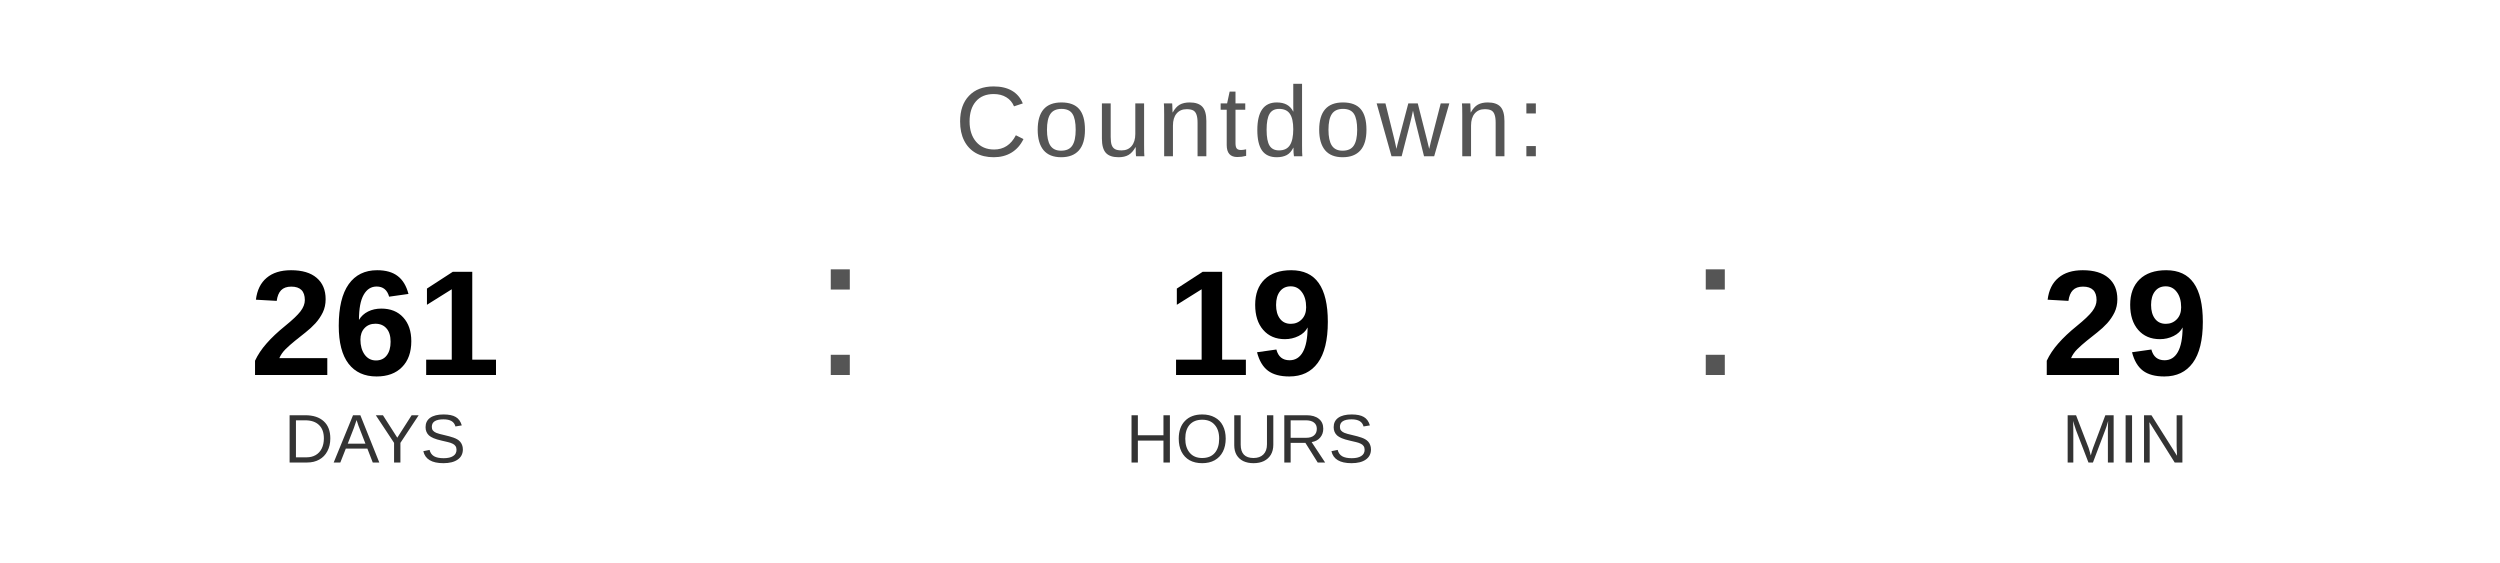
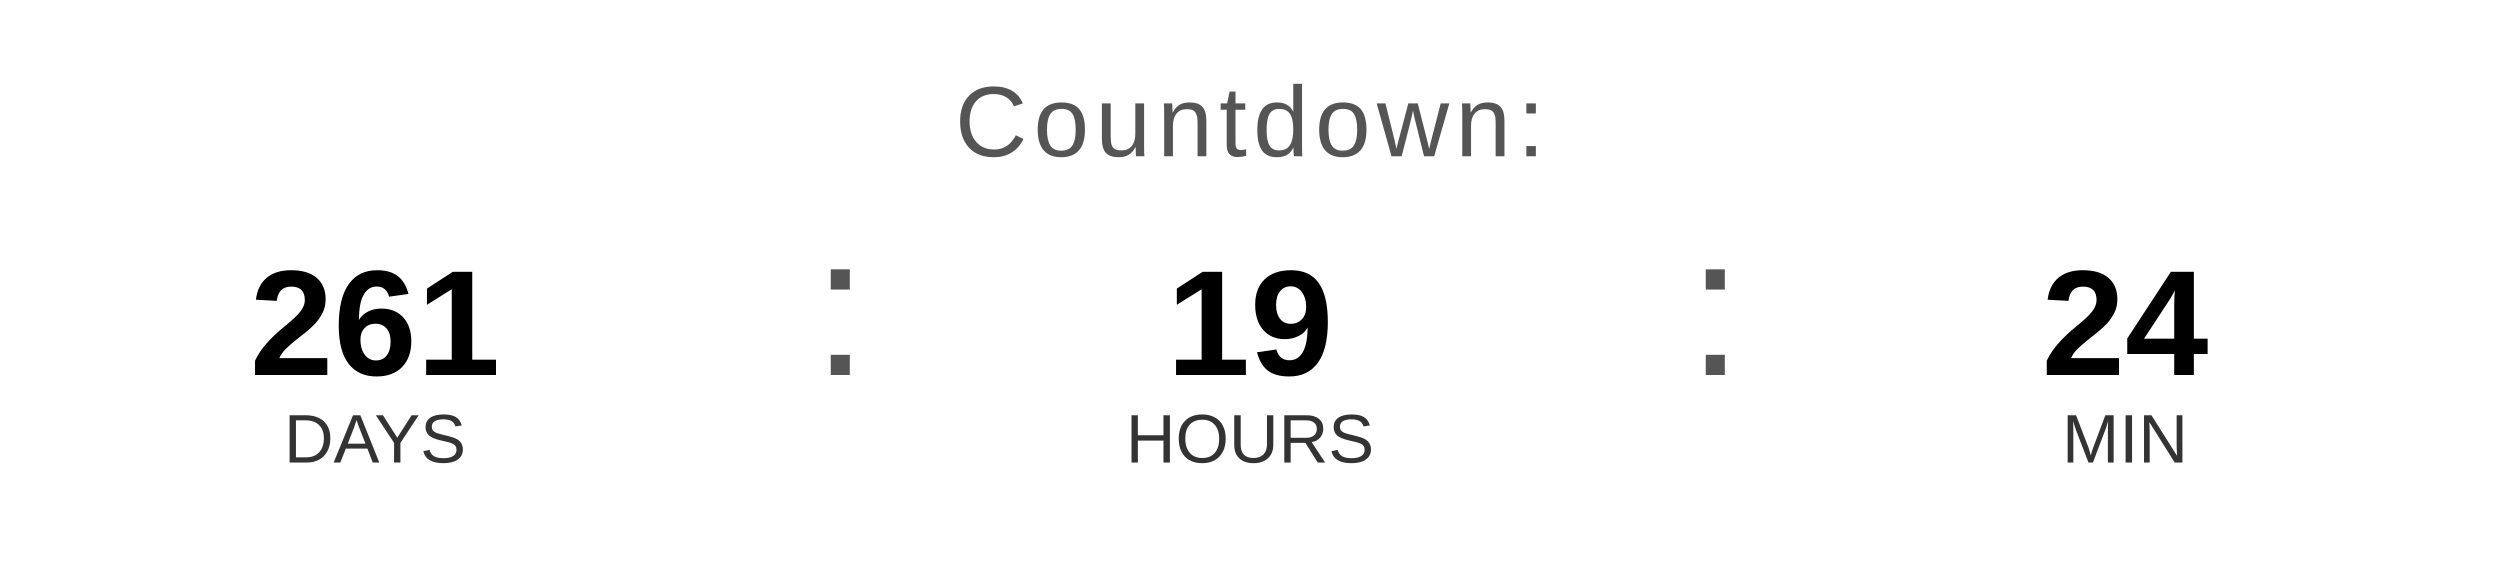
<svg xmlns="http://www.w3.org/2000/svg" width="400" height="90" viewBox="0 0 400 90">
  <text x="200" y="25" font-family="Arial, Helvetica, sans-serif" font-size="16" fill="#555555" text-anchor="middle" letter-spacing="1">
    Countdown:
  </text>
  <text x="60" y="60" font-family="Arial, Helvetica, sans-serif" font-size="24" font-weight="bold" fill="#000000" text-anchor="middle">261</text>
  <text x="60" y="74" font-family="Arial, Helvetica, sans-serif" font-size="11" fill="#333333" text-anchor="middle">DAYS</text>
  <text x="130" y="60" font-family="Arial, sans-serif" font-size="32" fill="#555555">:</text>
  <text x="200" y="60" font-family="Arial, Helvetica, sans-serif" font-size="24" font-weight="bold" fill="#000000" text-anchor="middle">19</text>
  <text x="200" y="74" font-family="Arial, Helvetica, sans-serif" font-size="11" fill="#333333" text-anchor="middle">HOURS</text>
  <text x="270" y="60" font-family="Arial, sans-serif" font-size="32" fill="#555555">:</text>
-   <text x="340" y="60" font-family="Arial, Helvetica, sans-serif" font-size="24" font-weight="bold" fill="#000000" text-anchor="middle">29</text>
+   <text x="340" y="60" font-family="Arial, Helvetica, sans-serif" font-size="24" font-weight="bold" fill="#000000" text-anchor="middle">24</text>
  <text x="340" y="74" font-family="Arial, Helvetica, sans-serif" font-size="11" fill="#333333" text-anchor="middle">MIN</text>
</svg>
